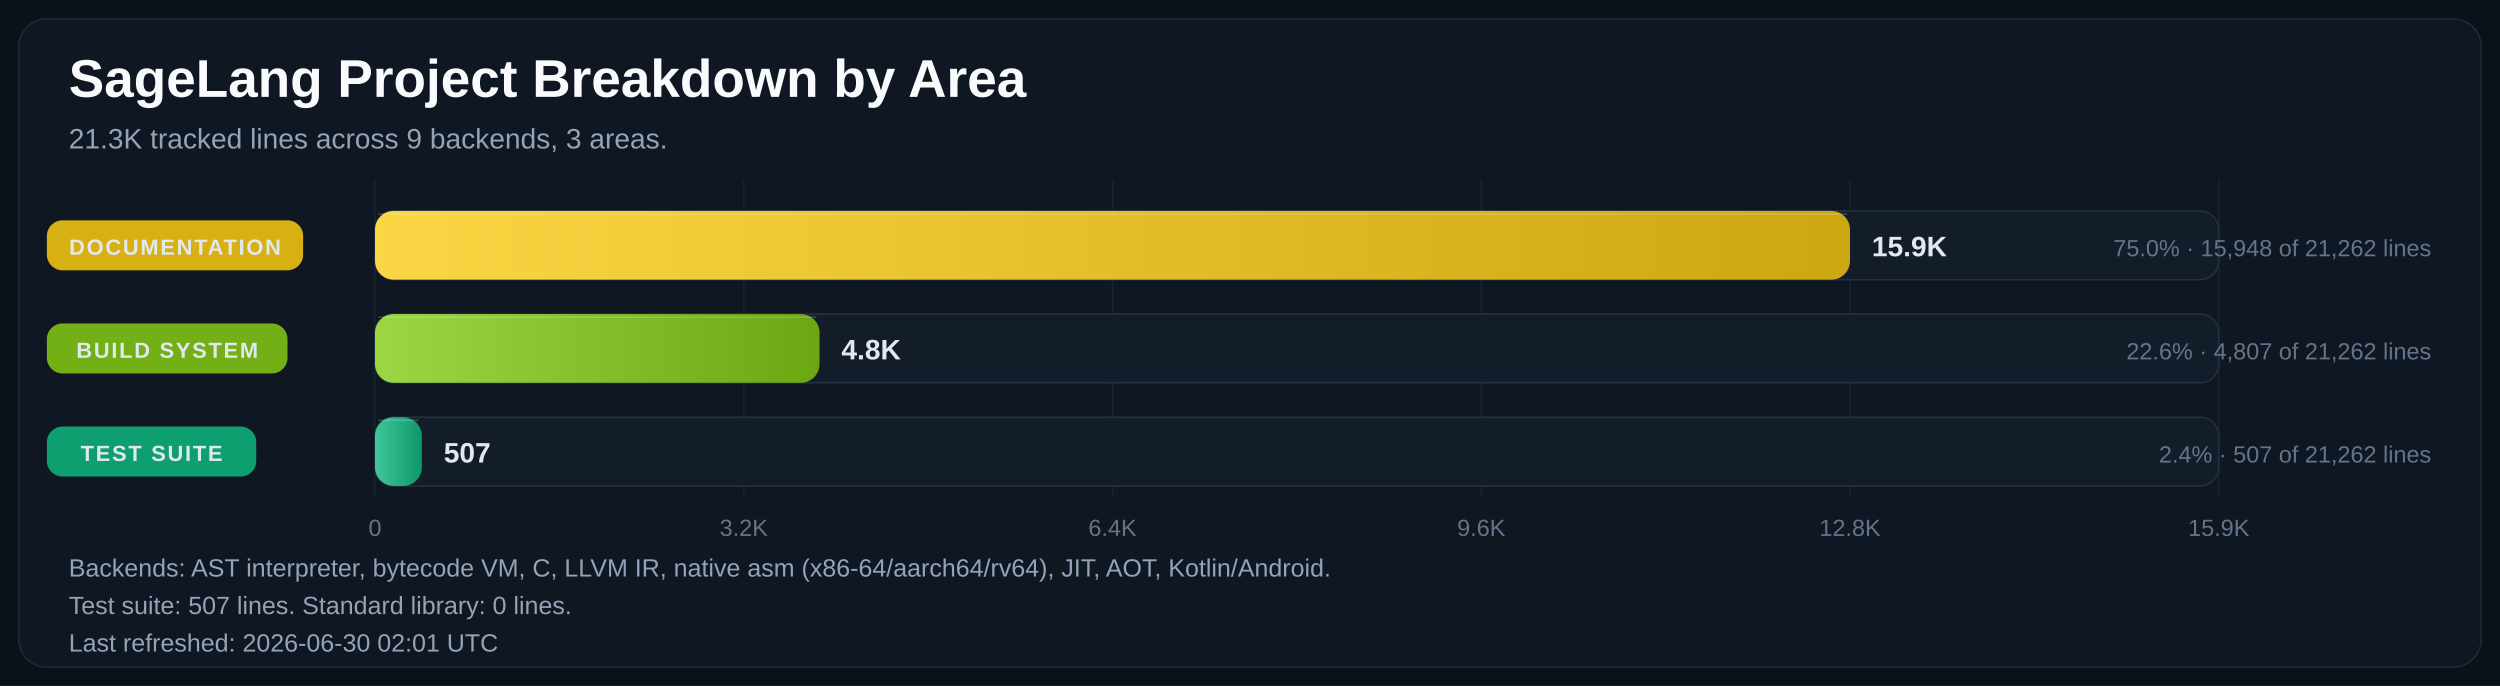
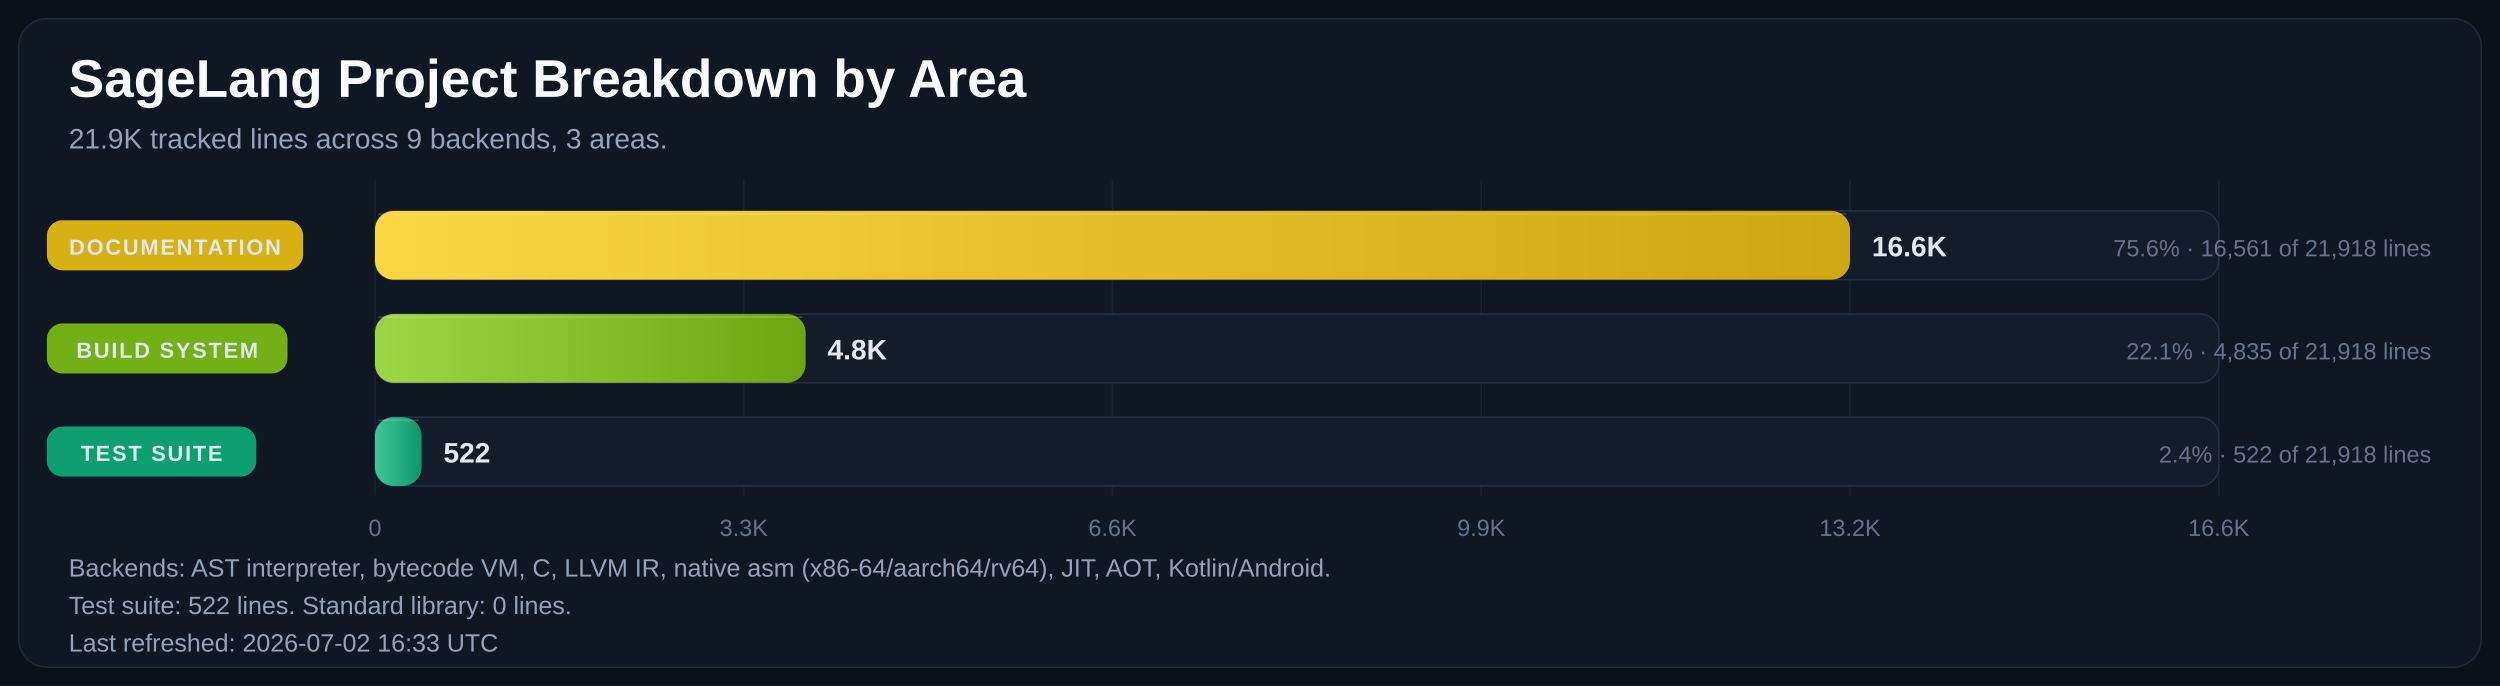
<svg xmlns="http://www.w3.org/2000/svg" width="1600" height="439" viewBox="0 0 1600 439" role="img" aria-labelledby="title desc">
  <defs>
    <linearGradient id="bar-gradient-0" x1="0%" y1="0%" x2="100%" y2="0%">
      <stop offset="0%" stop-color="#FBD644" />
      <stop offset="100%" stop-color="#CDA711" />
    </linearGradient>
    <linearGradient id="bar-gradient-1" x1="0%" y1="0%" x2="100%" y2="0%">
      <stop offset="0%" stop-color="#9DD645" />
      <stop offset="100%" stop-color="#6CA712" />
    </linearGradient>
    <linearGradient id="bar-gradient-2" x1="0%" y1="0%" x2="100%" y2="0%">
      <stop offset="0%" stop-color="#40C79A" />
      <stop offset="100%" stop-color="#0D986A" />
    </linearGradient>
  </defs>
  <rect width="100%" height="100%" fill="#0B1118" />
  <rect x="12" y="12" width="1576" height="415" rx="18" fill="#0F1722" stroke="#1F2937" />
  <text x="44" y="62" fill="#F8FAFC" font-size="34" font-family="Segoe UI, Arial, sans-serif" font-weight="700">SageLang Project Breakdown by Area</text>
-   <text x="44" y="95" fill="#94A3B8" font-size="18" font-family="Segoe UI, Arial, sans-serif">21.3K tracked lines across 9 backends, 3 areas.</text>
+   <text x="44" y="95" fill="#94A3B8" font-size="18" font-family="Segoe UI, Arial, sans-serif">21.9K tracked lines across 9 backends, 3 areas.</text>
  <line x1="240.0" y1="115" x2="240.0" y2="317" stroke="#182231" stroke-width="1" />
  <text x="240.0" y="343" text-anchor="middle" fill="#64748B" font-size="15" font-family="Segoe UI, Arial, sans-serif">0</text>
  <line x1="476.0" y1="115" x2="476.0" y2="317" stroke="#182231" stroke-width="1" />
-   <text x="476.0" y="343" text-anchor="middle" fill="#64748B" font-size="15" font-family="Segoe UI, Arial, sans-serif">3.2K</text>
+   <text x="476.0" y="343" text-anchor="middle" fill="#64748B" font-size="15" font-family="Segoe UI, Arial, sans-serif">3.3K</text>
  <line x1="712.0" y1="115" x2="712.0" y2="317" stroke="#182231" stroke-width="1" />
-   <text x="712.0" y="343" text-anchor="middle" fill="#64748B" font-size="15" font-family="Segoe UI, Arial, sans-serif">6.4K</text>
+   <text x="712.0" y="343" text-anchor="middle" fill="#64748B" font-size="15" font-family="Segoe UI, Arial, sans-serif">6.6K</text>
  <line x1="948.0" y1="115" x2="948.0" y2="317" stroke="#182231" stroke-width="1" />
-   <text x="948.0" y="343" text-anchor="middle" fill="#64748B" font-size="15" font-family="Segoe UI, Arial, sans-serif">9.6K</text>
+   <text x="948.0" y="343" text-anchor="middle" fill="#64748B" font-size="15" font-family="Segoe UI, Arial, sans-serif">9.9K</text>
  <line x1="1184.0" y1="115" x2="1184.0" y2="317" stroke="#182231" stroke-width="1" />
-   <text x="1184.0" y="343" text-anchor="middle" fill="#64748B" font-size="15" font-family="Segoe UI, Arial, sans-serif">12.8K</text>
+   <text x="1184.0" y="343" text-anchor="middle" fill="#64748B" font-size="15" font-family="Segoe UI, Arial, sans-serif">13.2K</text>
  <line x1="1420.0" y1="115" x2="1420.0" y2="317" stroke="#182231" stroke-width="1" />
-   <text x="1420.0" y="343" text-anchor="middle" fill="#64748B" font-size="15" font-family="Segoe UI, Arial, sans-serif">15.9K</text>
+   <text x="1420.0" y="343" text-anchor="middle" fill="#64748B" font-size="15" font-family="Segoe UI, Arial, sans-serif">16.6K</text>
  <rect x="30" y="141.0" width="164" height="32" rx="10" fill="#E1B813" opacity="0.95" />
  <text x="112.0" y="163.0" text-anchor="middle" fill="#E2E8F0" font-size="14" font-family="Segoe UI, Arial, sans-serif" font-weight="700" letter-spacing="1.1">DOCUMENTATION</text>
  <rect x="240" y="135" width="1180" height="44" rx="12" fill="#131D2A" stroke="#233041" />
  <rect x="240" y="135" width="944.0" height="44" rx="12" fill="url(#bar-gradient-0)" />
  <line x1="242.0" y1="137.0" x2="1182.0" y2="137.0" stroke="#F8FAFC" stroke-opacity="0.18" />
-   <text x="1198.0" y="164.0" text-anchor="start" fill="#E2E8F0" font-size="18" font-family="Segoe UI, Arial, sans-serif" font-weight="700">15.9K</text>
-   <text x="1556" y="164.0" text-anchor="end" fill="#64748B" font-size="15" font-family="Segoe UI, Arial, sans-serif">75.0% · 15,948 of 21,262 lines</text>
+   <text x="1198.0" y="164.0" text-anchor="start" fill="#E2E8F0" font-size="18" font-family="Segoe UI, Arial, sans-serif" font-weight="700">16.6K</text>
+   <text x="1556" y="164.0" text-anchor="end" fill="#64748B" font-size="15" font-family="Segoe UI, Arial, sans-serif">75.6% · 16,561 of 21,918 lines</text>
  <rect x="30" y="207.0" width="154" height="32" rx="10" fill="#77B814" opacity="0.95" />
  <text x="107.0" y="229.0" text-anchor="middle" fill="#E2E8F0" font-size="14" font-family="Segoe UI, Arial, sans-serif" font-weight="700" letter-spacing="1.1">BUILD SYSTEM</text>
  <rect x="240" y="201" width="1180" height="44" rx="12" fill="#131D2A" stroke="#233041" />
-   <rect x="240" y="201" width="284.5" height="44" rx="12" fill="url(#bar-gradient-1)" />
-   <line x1="242.0" y1="203.0" x2="522.5" y2="203.0" stroke="#F8FAFC" stroke-opacity="0.18" />
-   <text x="538.5" y="230.0" text-anchor="start" fill="#E2E8F0" font-size="18" font-family="Segoe UI, Arial, sans-serif" font-weight="700">4.8K</text>
-   <text x="1556" y="230.0" text-anchor="end" fill="#64748B" font-size="15" font-family="Segoe UI, Arial, sans-serif">22.6% · 4,807 of 21,262 lines</text>
+   <rect x="240" y="201" width="275.6" height="44" rx="12" fill="url(#bar-gradient-1)" />
+   <line x1="242.0" y1="203.0" x2="513.6" y2="203.0" stroke="#F8FAFC" stroke-opacity="0.18" />
+   <text x="529.6" y="230.0" text-anchor="start" fill="#E2E8F0" font-size="18" font-family="Segoe UI, Arial, sans-serif" font-weight="700">4.8K</text>
+   <text x="1556" y="230.0" text-anchor="end" fill="#64748B" font-size="15" font-family="Segoe UI, Arial, sans-serif">22.1% · 4,835 of 21,918 lines</text>
  <rect x="30" y="273.0" width="134" height="32" rx="10" fill="#0EA674" opacity="0.95" />
  <text x="97.0" y="295.0" text-anchor="middle" fill="#E2E8F0" font-size="14" font-family="Segoe UI, Arial, sans-serif" font-weight="700" letter-spacing="1.1">TEST SUITE</text>
  <rect x="240" y="267" width="1180" height="44" rx="12" fill="#131D2A" stroke="#233041" />
-   <rect x="240" y="267" width="30.0" height="44" rx="12" fill="url(#bar-gradient-2)" />
-   <line x1="242.0" y1="269.0" x2="268.0" y2="269.0" stroke="#F8FAFC" stroke-opacity="0.18" />
-   <text x="284.0" y="296.0" text-anchor="start" fill="#E2E8F0" font-size="18" font-family="Segoe UI, Arial, sans-serif" font-weight="700">507</text>
-   <text x="1556" y="296.0" text-anchor="end" fill="#64748B" font-size="15" font-family="Segoe UI, Arial, sans-serif">2.4% · 507 of 21,262 lines</text>
+   <rect x="240" y="267" width="29.8" height="44" rx="12" fill="url(#bar-gradient-2)" />
+   <line x1="242.0" y1="269.0" x2="267.8" y2="269.0" stroke="#F8FAFC" stroke-opacity="0.18" />
+   <text x="283.8" y="296.0" text-anchor="start" fill="#E2E8F0" font-size="18" font-family="Segoe UI, Arial, sans-serif" font-weight="700">522</text>
+   <text x="1556" y="296.0" text-anchor="end" fill="#64748B" font-size="15" font-family="Segoe UI, Arial, sans-serif">2.4% · 522 of 21,918 lines</text>
  <text x="44" y="369" fill="#94A3B8" font-size="16" font-family="Segoe UI, Arial, sans-serif">Backends: AST interpreter, bytecode VM, C, LLVM IR, native asm (x86-64/aarch64/rv64), JIT, AOT, Kotlin/Android.</text>
-   <text x="44" y="393" fill="#94A3B8" font-size="16" font-family="Segoe UI, Arial, sans-serif">Test suite: 507 lines.  Standard library: 0 lines.</text>
-   <text x="44" y="417" fill="#94A3B8" font-size="16" font-family="Segoe UI, Arial, sans-serif">Last refreshed: 2026-06-30 02:01 UTC</text>
+   <text x="44" y="393" fill="#94A3B8" font-size="16" font-family="Segoe UI, Arial, sans-serif">Test suite: 522 lines.  Standard library: 0 lines.</text>
+   <text x="44" y="417" fill="#94A3B8" font-size="16" font-family="Segoe UI, Arial, sans-serif">Last refreshed: 2026-07-02 16:33 UTC</text>
</svg>
